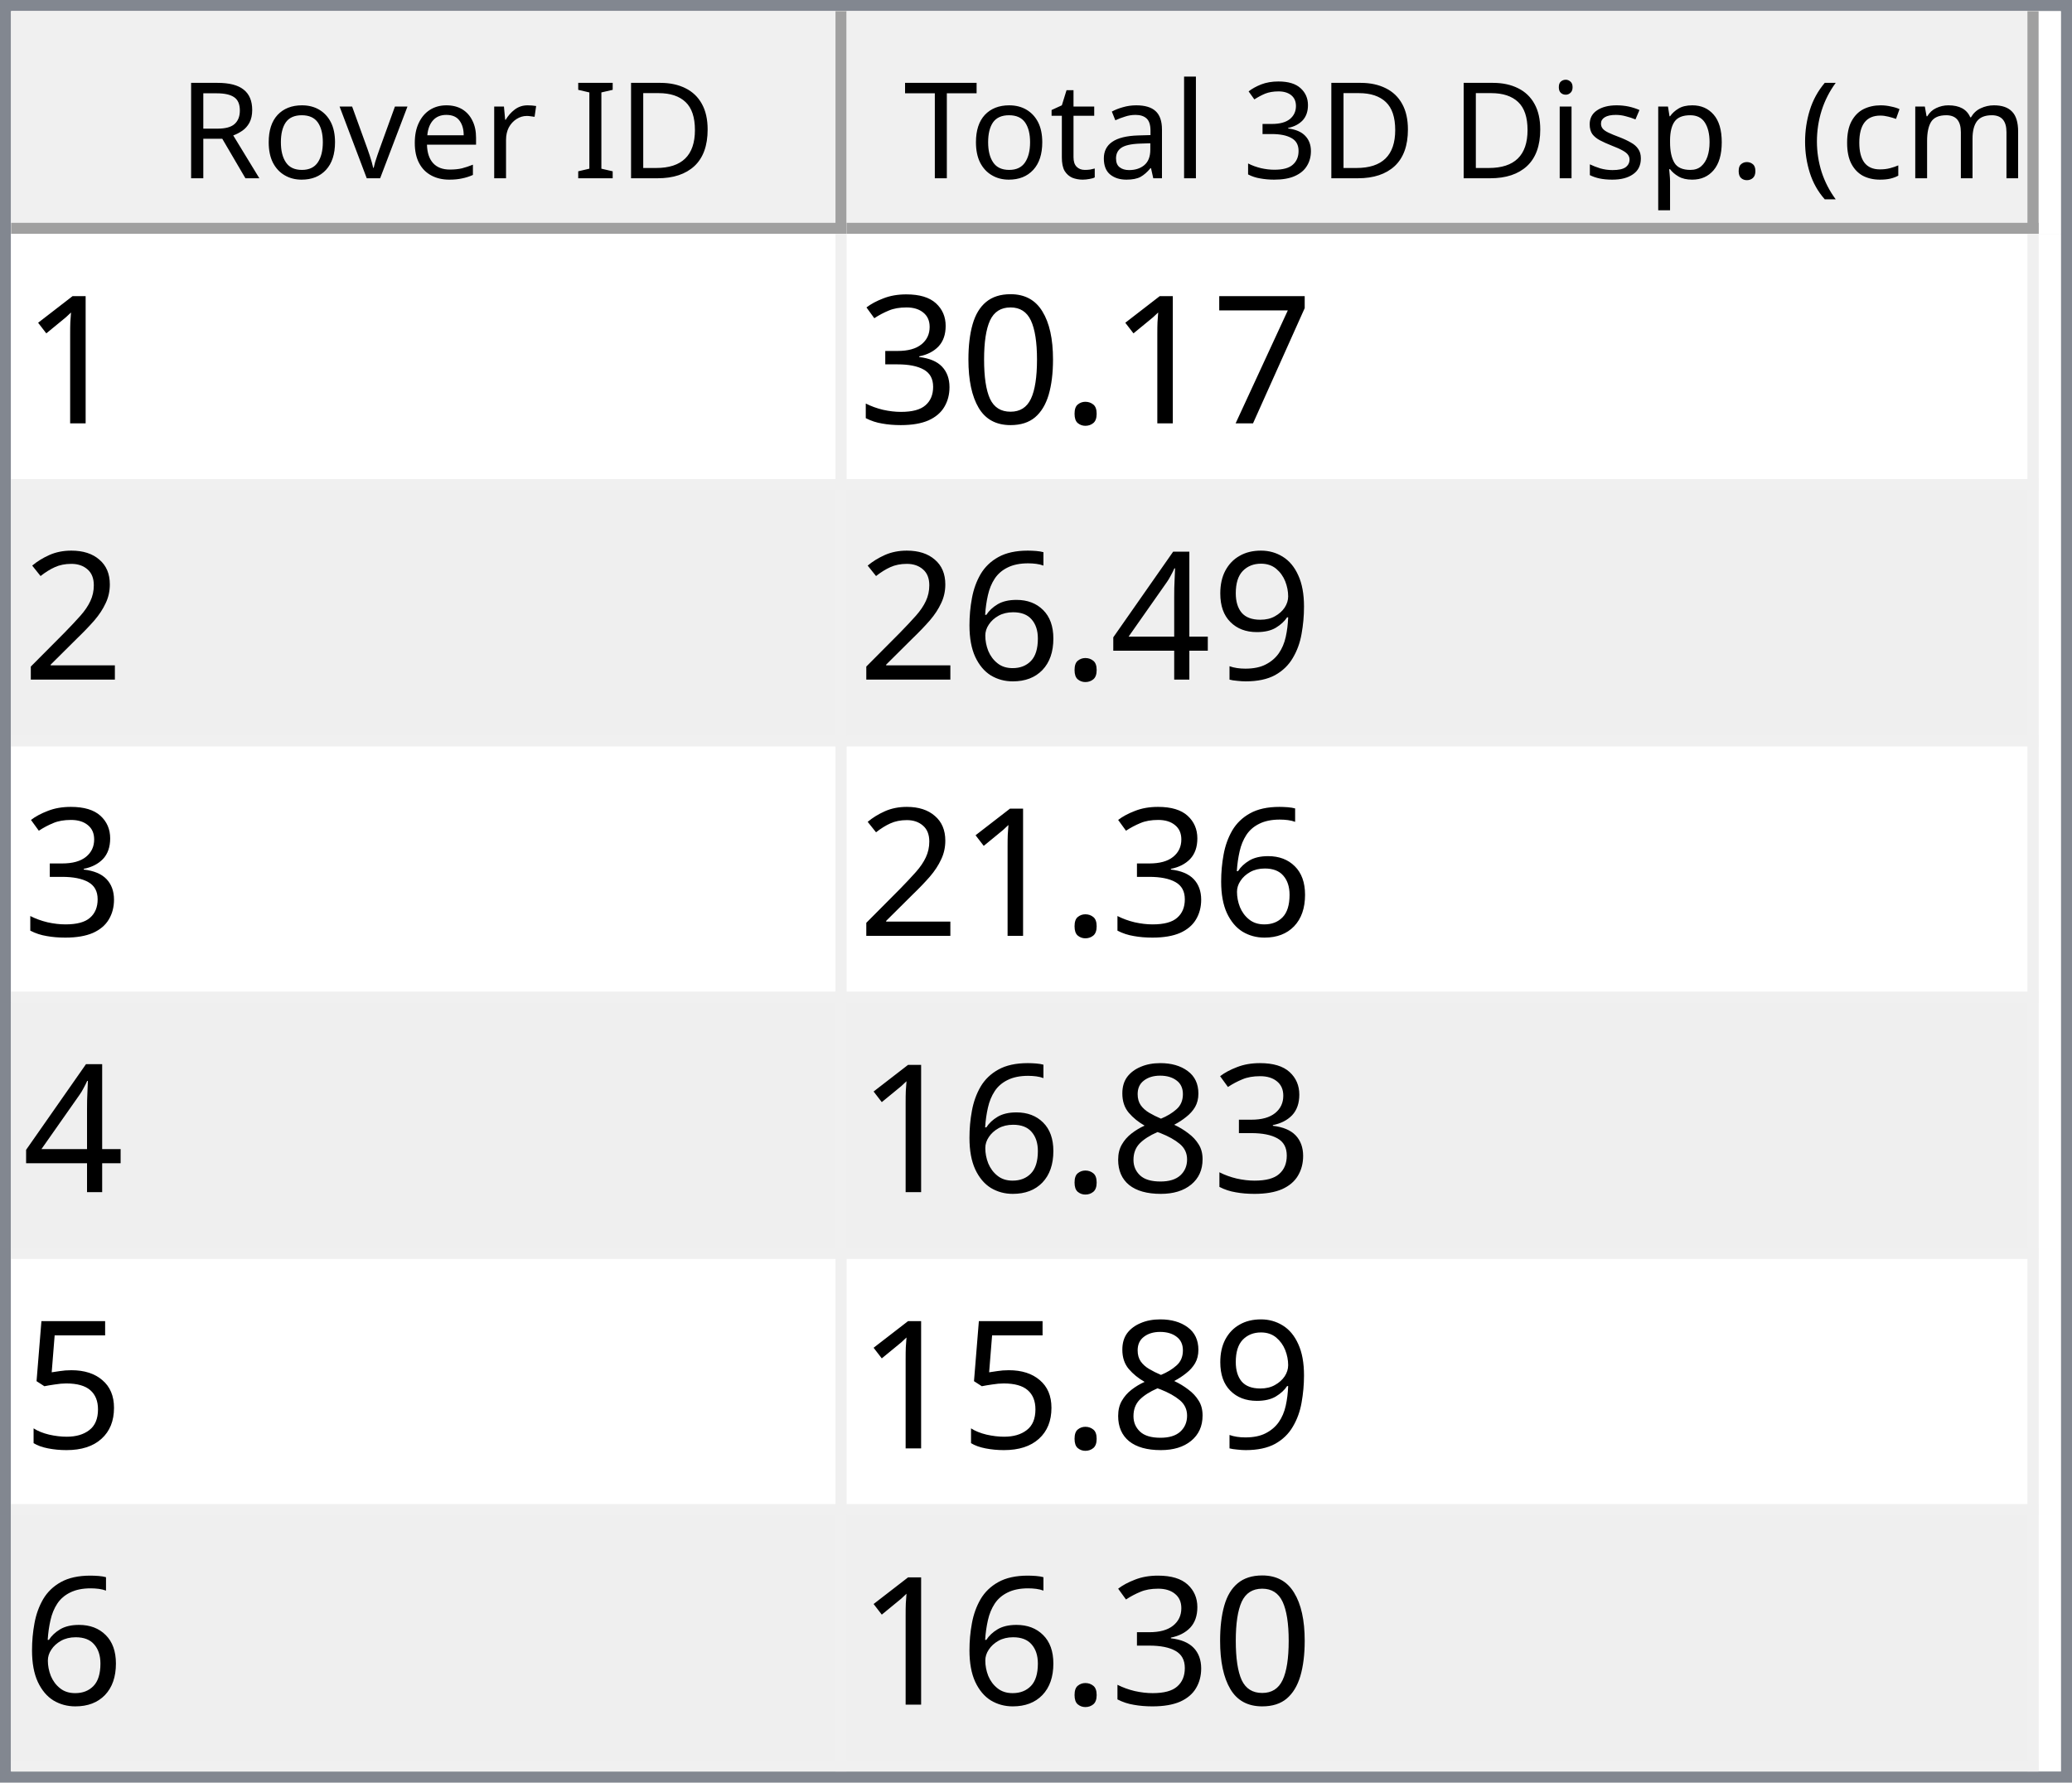
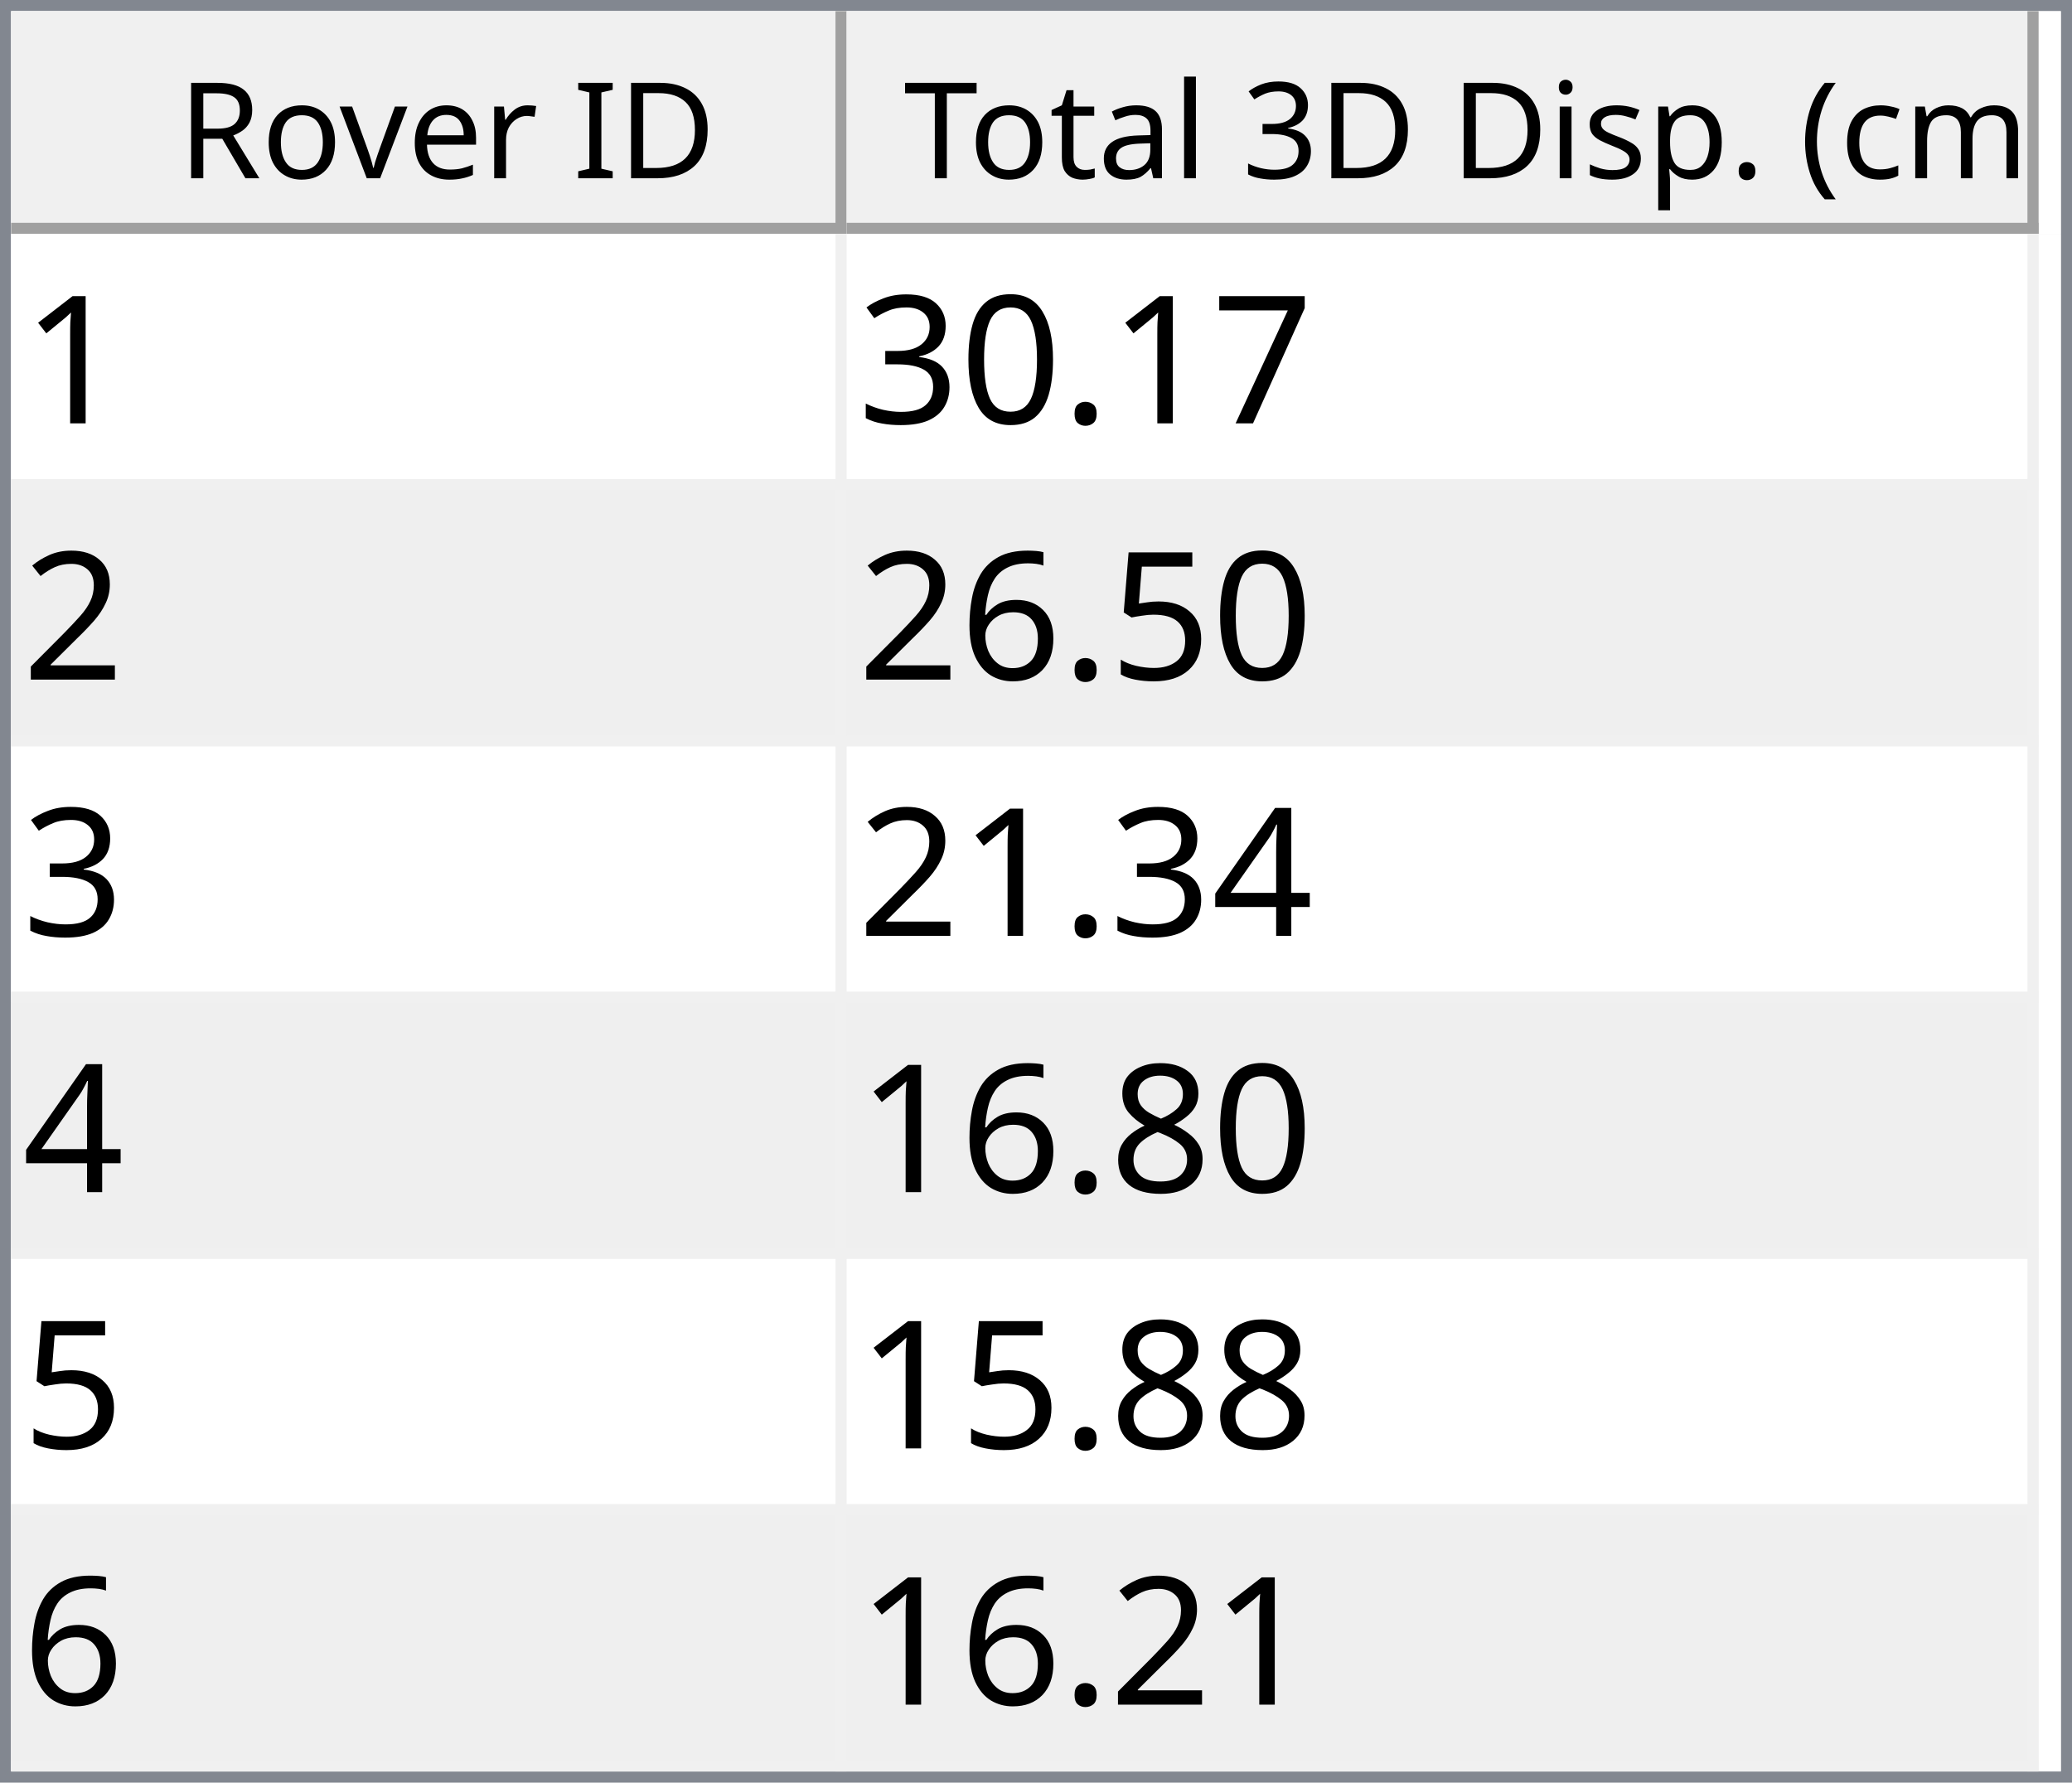
<svg xmlns="http://www.w3.org/2000/svg" style="fill-opacity:1; color-rendering:auto; color-interpolation:auto; text-rendering:auto; stroke:black; stroke-linecap:square; stroke-miterlimit:10; shape-rendering:auto; stroke-opacity:1; fill:black; stroke-dasharray:none; font-weight:normal; stroke-width:1; font-family:'Dialog'; font-style:normal; stroke-linejoin:miter; font-size:12px; stroke-dashoffset:0; image-rendering:auto;" width="186" height="160">
  <defs id="genericDefs" />
  <g>
    <defs id="defs1">
      <clipPath clipPathUnits="userSpaceOnUse" id="clipPath1">
        <path d="M0 0 L186 0 L186 160 L0 160 L0 0 Z" />
      </clipPath>
      <clipPath clipPathUnits="userSpaceOnUse" id="clipPath2">
        <path d="M0 0 L0 160 L186 160 L186 0 Z" />
      </clipPath>
      <clipPath clipPathUnits="userSpaceOnUse" id="clipPath3">
        <path d="M0 0 L0 20 L184 20 L184 0 Z" />
      </clipPath>
      <clipPath clipPathUnits="userSpaceOnUse" id="clipPath4">
        <path d="M0 0 L0 20 L75 20 L75 0 Z" />
      </clipPath>
      <clipPath clipPathUnits="userSpaceOnUse" id="clipPath5">
        <path d="M1 1 L1 19 L74 19 L74 1 Z" />
      </clipPath>
      <clipPath clipPathUnits="userSpaceOnUse" id="clipPath6">
        <path d="M0 0 L0 18 L73 18 L73 0 Z" />
      </clipPath>
      <clipPath clipPathUnits="userSpaceOnUse" id="clipPath7">
        <path d="M-0.5 -0.5 L-0.5 19.5 L74.5 19.5 L74.5 -0.5 Z" />
      </clipPath>
      <clipPath clipPathUnits="userSpaceOnUse" id="clipPath8">
        <path d="M0 0 L0 20 L107 20 L107 0 Z" />
      </clipPath>
      <clipPath clipPathUnits="userSpaceOnUse" id="clipPath9">
        <path d="M1 1 L1 19 L106 19 L106 1 Z" />
      </clipPath>
      <clipPath clipPathUnits="userSpaceOnUse" id="clipPath10">
        <path d="M0 0 L0 18 L105 18 L105 0 Z" />
      </clipPath>
      <clipPath clipPathUnits="userSpaceOnUse" id="clipPath11">
        <path d="M-0.5 -0.5 L-0.5 19.5 L106.5 19.5 L106.5 -0.5 Z" />
      </clipPath>
      <clipPath clipPathUnits="userSpaceOnUse" id="clipPath12">
        <path d="M0 0 L0 138 L184 138 L184 0 Z" />
      </clipPath>
      <clipPath clipPathUnits="userSpaceOnUse" id="clipPath13">
        <path d="M0 0 L0 138 L182 138 L182 0 Z" />
      </clipPath>
      <clipPath clipPathUnits="userSpaceOnUse" id="clipPath14">
        <path d="M-0.5 -0.5 L-0.5 137.5 L181.5 137.5 L181.5 -0.5 Z" />
      </clipPath>
      <clipPath clipPathUnits="userSpaceOnUse" id="clipPath15">
        <path d="M0 0 L0 22 L74 22 L74 0 Z" />
      </clipPath>
      <clipPath clipPathUnits="userSpaceOnUse" id="clipPath16">
        <path d="M0 0 L0 22 L106 22 L106 0 Z" />
      </clipPath>
      <font horiz-adv-x="64.551" id="font1">
        <font-face ascent="107.91" descent="25.098" units-per-em="100" style="font-style:normal; font-family:Segoe UI; font-weight:normal;" />
        <missing-glyph horiz-adv-x="64.551" d="M8.109 0 L8.109 68.266 L56.453 68.266 L56.453 0 L8.109 0 ZM15.328 7.234 L49.219 7.234 L49.219 61.031 L15.328 61.031 L15.328 7.234 Z" />
        <glyph unicode="D" horiz-adv-x="70.117" d="M9.188 0 L9.188 70.016 L28.516 70.016 Q65.531 70.016 65.531 35.891 Q65.531 19.672 55.25 9.836 Q44.969 0 27.734 0 L9.188 0 ZM17.391 62.594 L17.391 7.422 L27.828 7.422 Q41.609 7.422 49.273 14.797 Q56.938 22.172 56.938 35.688 Q56.938 62.594 28.328 62.594 L17.391 62.594 Z" />
        <glyph unicode="I" horiz-adv-x="26.611" d="M17.391 0 L9.188 0 L9.188 70.016 L17.391 70.016 L17.391 0 Z" />
        <glyph unicode=" " horiz-adv-x="27.393" d="" />
        <glyph unicode="r" horiz-adv-x="34.766" d="M34.188 41.891 Q32.078 43.5 28.125 43.5 Q23 43.5 19.555 38.672 Q16.109 33.844 16.109 25.484 L16.109 0 L8.109 0 L8.109 50 L16.109 50 L16.109 39.703 L16.312 39.703 Q18.016 44.969 21.531 47.922 Q25.047 50.875 29.391 50.875 Q32.516 50.875 34.188 50.203 L34.188 41.891 Z" />
        <glyph unicode="e" horiz-adv-x="52.295" d="M48.297 23 L12.984 23 Q13.188 14.656 17.484 10.109 Q21.781 5.562 29.297 5.562 Q37.75 5.562 44.828 11.141 L44.828 3.609 Q38.234 -1.172 27.391 -1.172 Q16.797 -1.172 10.742 5.641 Q4.688 12.453 4.688 24.812 Q4.688 36.469 11.305 43.82 Q17.922 51.172 27.734 51.172 Q37.547 51.172 42.922 44.828 Q48.297 38.484 48.297 27.203 L48.297 23 ZM40.094 29.781 Q40.047 36.719 36.75 40.578 Q33.453 44.438 27.594 44.438 Q21.922 44.438 17.969 40.383 Q14.016 36.328 13.094 29.781 L40.094 29.781 Z" />
        <glyph unicode="v" horiz-adv-x="47.9" d="M47.406 50 L27.484 0 L19.625 0 L0.688 50 L9.469 50 L22.172 13.672 Q23.578 9.672 23.922 6.688 L24.125 6.688 Q24.609 10.453 25.688 13.484 L38.969 50 L47.406 50 Z" />
        <glyph unicode="o" horiz-adv-x="58.594" d="M29 -1.172 Q17.922 -1.172 11.305 5.836 Q4.688 12.844 4.688 24.422 Q4.688 37.016 11.57 44.094 Q18.453 51.172 30.172 51.172 Q41.359 51.172 47.633 44.289 Q53.906 37.406 53.906 25.203 Q53.906 13.234 47.141 6.031 Q40.375 -1.172 29 -1.172 ZM29.594 44.438 Q21.875 44.438 17.383 39.188 Q12.891 33.938 12.891 24.703 Q12.891 15.828 17.43 10.695 Q21.969 5.562 29.594 5.562 Q37.359 5.562 41.531 10.594 Q45.703 15.625 45.703 24.906 Q45.703 34.281 41.531 39.359 Q37.359 44.438 29.594 44.438 Z" />
        <glyph unicode="R" horiz-adv-x="59.814" d="M59.375 0 L49.609 0 L37.891 19.625 Q36.281 22.359 34.766 24.289 Q33.25 26.219 31.664 27.438 Q30.078 28.656 28.25 29.219 Q26.422 29.781 24.125 29.781 L17.391 29.781 L17.391 0 L9.188 0 L9.188 70.016 L30.078 70.016 Q34.672 70.016 38.555 68.867 Q42.438 67.719 45.289 65.375 Q48.141 63.031 49.758 59.547 Q51.375 56.062 51.375 51.375 Q51.375 47.703 50.273 44.656 Q49.172 41.609 47.148 39.211 Q45.125 36.812 42.266 35.133 Q39.406 33.453 35.844 32.516 L35.844 32.328 Q37.594 31.547 38.891 30.547 Q40.188 29.547 41.359 28.18 Q42.531 26.812 43.68 25.078 Q44.828 23.344 46.234 21.047 L59.375 0 ZM17.391 62.594 L17.391 37.203 L28.516 37.203 Q31.594 37.203 34.203 38.133 Q36.812 39.062 38.719 40.797 Q40.625 42.531 41.703 45.047 Q42.781 47.562 42.781 50.688 Q42.781 56.297 39.141 59.445 Q35.5 62.594 28.609 62.594 L17.391 62.594 Z" />
        <glyph unicode=")" horiz-adv-x="30.176" d="M8.297 -15.922 L1.172 -15.922 Q16.406 2.344 16.406 26.812 Q16.406 51.469 1.078 70.016 L8.297 70.016 Q23.531 52.156 23.531 26.703 Q23.531 1.375 8.297 -15.922 Z" />
        <glyph unicode="m" horiz-adv-x="86.133" d="M79.109 0 L71.094 0 L71.094 28.719 Q71.094 37.016 68.531 40.727 Q65.969 44.438 59.906 44.438 Q54.781 44.438 51.195 39.75 Q47.609 35.062 47.609 28.516 L47.609 0 L39.594 0 L39.594 29.688 Q39.594 44.438 28.219 44.438 Q22.953 44.438 19.531 40.016 Q16.109 35.594 16.109 28.516 L16.109 0 L8.109 0 L8.109 50 L16.109 50 L16.109 42.094 L16.312 42.094 Q21.625 51.172 31.844 51.172 Q36.969 51.172 40.773 48.312 Q44.578 45.453 46 40.828 Q51.562 51.172 62.594 51.172 Q79.109 51.172 79.109 30.812 L79.109 0 Z" />
        <glyph unicode="c" horiz-adv-x="46.191" d="M42.188 2.297 Q36.422 -1.172 28.516 -1.172 Q17.828 -1.172 11.258 5.789 Q4.688 12.75 4.688 23.828 Q4.688 36.188 11.766 43.68 Q18.844 51.172 30.672 51.172 Q37.25 51.172 42.281 48.734 L42.281 40.531 Q36.719 44.438 30.375 44.438 Q22.703 44.438 17.797 38.945 Q12.891 33.453 12.891 24.516 Q12.891 15.719 17.508 10.641 Q22.125 5.562 29.891 5.562 Q36.422 5.562 42.188 9.906 L42.188 2.297 Z" />
        <glyph unicode="(" horiz-adv-x="30.176" d="M29.109 -15.922 L21.969 -15.922 Q6.844 1.375 6.844 26.703 Q6.844 52.156 21.969 70.016 L29.203 70.016 Q13.875 51.469 13.875 26.812 Q13.875 2.344 29.109 -15.922 Z" />
        <glyph unicode="." horiz-adv-x="21.68" d="M10.891 -1.078 Q8.641 -1.078 7.055 0.539 Q5.469 2.156 5.469 4.391 Q5.469 6.641 7.055 8.273 Q8.641 9.906 10.891 9.906 Q13.188 9.906 14.797 8.273 Q16.406 6.641 16.406 4.391 Q16.406 2.156 14.797 0.539 Q13.188 -1.078 10.891 -1.078 Z" />
        <glyph unicode="p" horiz-adv-x="58.789" d="M16.312 7.234 L16.109 7.234 L16.109 -23 L8.109 -23 L8.109 50 L16.109 50 L16.109 41.219 L16.312 41.219 Q22.219 51.172 33.594 51.172 Q43.266 51.172 48.688 44.461 Q54.109 37.75 54.109 26.469 Q54.109 13.922 48 6.375 Q41.891 -1.172 31.297 -1.172 Q21.578 -1.172 16.312 7.234 ZM16.109 27.391 L16.109 20.406 Q16.109 14.203 20.141 9.883 Q24.172 5.562 30.375 5.562 Q37.641 5.562 41.773 11.133 Q45.906 16.703 45.906 26.609 Q45.906 34.969 42.047 39.703 Q38.188 44.438 31.594 44.438 Q24.609 44.438 20.359 39.578 Q16.109 34.719 16.109 27.391 Z" />
        <glyph unicode="s" horiz-adv-x="42.432" d="M5.078 1.812 L5.078 10.406 Q11.625 5.562 19.484 5.562 Q30.031 5.562 30.031 12.594 Q30.031 14.594 29.125 15.992 Q28.219 17.391 26.68 18.461 Q25.141 19.531 23.07 20.383 Q21 21.234 18.609 22.172 Q15.281 23.484 12.766 24.828 Q10.25 26.172 8.57 27.859 Q6.891 29.547 6.031 31.695 Q5.172 33.844 5.172 36.719 Q5.172 40.234 6.789 42.945 Q8.406 45.656 11.086 47.484 Q13.766 49.312 17.211 50.242 Q20.656 51.172 24.312 51.172 Q30.812 51.172 35.938 48.922 L35.938 40.828 Q30.422 44.438 23.25 44.438 Q21 44.438 19.195 43.922 Q17.391 43.406 16.094 42.477 Q14.797 41.547 14.086 40.258 Q13.375 38.969 13.375 37.406 Q13.375 35.453 14.086 34.133 Q14.797 32.812 16.164 31.789 Q17.531 30.766 19.484 29.938 Q21.438 29.109 23.922 28.125 Q27.25 26.859 29.883 25.516 Q32.516 24.172 34.375 22.484 Q36.234 20.797 37.234 18.602 Q38.234 16.406 38.234 13.375 Q38.234 9.672 36.602 6.938 Q34.969 4.203 32.234 2.398 Q29.5 0.594 25.93 -0.289 Q22.359 -1.172 18.453 -1.172 Q10.75 -1.172 5.078 1.812 Z" />
        <glyph unicode="i" horiz-adv-x="24.219" d="M12.203 62.703 Q10.062 62.703 8.547 64.164 Q7.031 65.625 7.031 67.875 Q7.031 70.125 8.547 71.609 Q10.062 73.094 12.203 73.094 Q14.406 73.094 15.945 71.609 Q17.484 70.125 17.484 67.875 Q17.484 65.719 15.945 64.211 Q14.406 62.703 12.203 62.703 ZM16.109 0 L8.109 0 L8.109 50 L16.109 50 L16.109 0 Z" />
        <glyph unicode="3" horiz-adv-x="53.906" d="M46.531 19.828 Q46.531 15.094 44.75 11.211 Q42.969 7.328 39.719 4.57 Q36.469 1.812 31.93 0.297 Q27.391 -1.219 21.922 -1.219 Q11.922 -1.219 6 2.594 L6 11.188 Q13.094 5.609 22.219 5.609 Q25.875 5.609 28.828 6.539 Q31.781 7.469 33.906 9.227 Q36.031 10.984 37.18 13.477 Q38.328 15.969 38.328 19.094 Q38.328 32.812 18.797 32.812 L12.984 32.812 L12.984 39.594 L18.5 39.594 Q35.797 39.594 35.797 52.484 Q35.797 64.406 22.609 64.406 Q15.188 64.406 8.688 59.422 L8.688 67.188 Q15.375 71.188 24.609 71.188 Q29 71.188 32.57 69.969 Q36.141 68.75 38.68 66.555 Q41.219 64.359 42.609 61.281 Q44 58.203 44 54.5 Q44 40.672 30.031 36.719 L30.031 36.531 Q33.594 36.141 36.625 34.797 Q39.656 33.453 41.852 31.305 Q44.047 29.156 45.289 26.25 Q46.531 23.344 46.531 19.828 Z" />
        <glyph unicode="l" horiz-adv-x="24.219" d="M16.109 0 L8.109 0 L8.109 74.031 L16.109 74.031 L16.109 0 Z" />
        <glyph unicode="a" horiz-adv-x="50.879" d="M43.891 0 L35.891 0 L35.891 7.812 L35.688 7.812 Q30.469 -1.172 20.312 -1.172 Q12.844 -1.172 8.617 2.781 Q4.391 6.734 4.391 13.281 Q4.391 27.297 20.906 29.594 L35.891 31.688 Q35.891 44.438 25.594 44.438 Q16.547 44.438 9.281 38.281 L9.281 46.484 Q16.656 51.172 26.266 51.172 Q43.891 51.172 43.891 32.516 L43.891 0 ZM35.891 25.297 L23.828 23.641 Q18.266 22.859 15.43 20.875 Q12.594 18.891 12.594 13.875 Q12.594 10.203 15.211 7.883 Q17.828 5.562 22.172 5.562 Q28.125 5.562 32.008 9.742 Q35.891 13.922 35.891 20.312 L35.891 25.297 Z" />
        <glyph unicode="t" horiz-adv-x="33.887" d="M31.297 0.484 Q28.469 -1.078 23.828 -1.078 Q10.688 -1.078 10.688 13.578 L10.688 43.172 L2.094 43.172 L2.094 50 L10.688 50 L10.688 62.203 L18.703 64.797 L18.703 50 L31.297 50 L31.297 43.172 L18.703 43.172 L18.703 14.984 Q18.703 9.969 20.414 7.82 Q22.125 5.672 26.078 5.672 Q29.109 5.672 31.297 7.328 L31.297 0.484 Z" />
        <glyph unicode="T" horiz-adv-x="52.393" d="M50.594 62.594 L30.375 62.594 L30.375 0 L22.172 0 L22.172 62.594 L2 62.594 L2 70.016 L50.594 70.016 L50.594 62.594 Z" />
      </font>
      <font horiz-adv-x="75.0" id="font2">
        <font-face ascent="100.537" descent="21.973" units-per-em="100" style="font-style:normal; font-family:sans-serif; font-weight:normal;" />
        <missing-glyph horiz-adv-x="75.0" d="M12.5 0 L12.5 62.5 L62.5 62.5 L62.5 0 L12.5 0 ZM14.062 1.562 L60.938 1.562 L60.938 60.938 L14.062 60.938 L14.062 1.562 Z" />
        <glyph unicode="1" horiz-adv-x="55.615" d="M37.25 0 L28.469 0 L28.469 56 Q25.297 52.984 20.141 49.953 Q14.984 46.922 10.891 45.406 L10.891 53.906 Q18.266 57.375 23.781 62.305 Q29.297 67.234 31.594 71.875 L37.25 71.875 L37.25 0 Z" />
        <glyph unicode="7" horiz-adv-x="55.615" d="M4.734 62.203 L4.734 70.656 L51.078 70.656 L51.078 63.812 Q44.234 56.547 37.523 44.484 Q30.812 32.422 27.156 19.672 Q24.516 10.688 23.781 0 L14.75 0 Q14.891 8.453 18.062 20.414 Q21.234 32.375 27.172 43.484 Q33.109 54.594 39.797 62.203 L4.734 62.203 Z" />
        <glyph unicode="." horiz-adv-x="27.783" d="M9.078 0 L9.078 10.016 L19.094 10.016 L19.094 0 L9.078 0 Z" />
        <glyph unicode="0" horiz-adv-x="55.615" d="M4.156 35.297 Q4.156 48 6.766 55.742 Q9.375 63.484 14.523 67.68 Q19.672 71.875 27.484 71.875 Q33.25 71.875 37.594 69.555 Q41.938 67.234 44.773 62.867 Q47.609 58.5 49.219 52.227 Q50.828 45.953 50.828 35.297 Q50.828 22.703 48.242 14.969 Q45.656 7.234 40.508 3.008 Q35.359 -1.219 27.484 -1.219 Q17.141 -1.219 11.234 6.203 Q4.156 15.141 4.156 35.297 ZM13.188 35.297 Q13.188 17.672 17.312 11.836 Q21.438 6 27.484 6 Q33.547 6 37.672 11.859 Q41.797 17.719 41.797 35.297 Q41.797 52.984 37.672 58.789 Q33.547 64.594 27.391 64.594 Q21.344 64.594 17.719 59.469 Q13.188 52.938 13.188 35.297 Z" />
        <glyph unicode="3" horiz-adv-x="55.615" d="M4.203 18.891 L12.984 20.062 Q14.5 12.594 18.141 9.297 Q21.781 6 27 6 Q33.203 6 37.477 10.297 Q41.75 14.594 41.75 20.953 Q41.75 27 37.797 30.93 Q33.844 34.859 27.734 34.859 Q25.25 34.859 21.531 33.891 L22.516 41.609 Q23.391 41.5 23.922 41.5 Q29.547 41.5 34.039 44.43 Q38.531 47.359 38.531 53.469 Q38.531 58.297 35.258 61.477 Q31.984 64.656 26.812 64.656 Q21.688 64.656 18.266 61.43 Q14.844 58.203 13.875 51.766 L5.078 53.328 Q6.688 62.156 12.398 67.016 Q18.109 71.875 26.609 71.875 Q32.469 71.875 37.398 69.359 Q42.328 66.844 44.945 62.5 Q47.562 58.156 47.562 53.266 Q47.562 48.641 45.07 44.828 Q42.578 41.016 37.703 38.766 Q44.047 37.312 47.562 32.695 Q51.078 28.078 51.078 21.141 Q51.078 11.766 44.242 5.25 Q37.406 -1.266 26.953 -1.266 Q17.531 -1.266 11.305 4.352 Q5.078 9.969 4.203 18.891 Z" />
        <glyph unicode="2" horiz-adv-x="55.615" d="M50.344 8.453 L50.344 0 L3.031 0 Q2.938 3.172 4.047 6.109 Q5.859 10.938 9.836 15.625 Q13.812 20.312 21.344 26.469 Q33.016 36.031 37.117 41.625 Q41.219 47.219 41.219 52.203 Q41.219 57.422 37.477 61.008 Q33.734 64.594 27.734 64.594 Q21.391 64.594 17.578 60.789 Q13.766 56.984 13.719 50.25 L4.688 51.172 Q5.609 61.281 11.664 66.578 Q17.719 71.875 27.938 71.875 Q38.234 71.875 44.242 66.164 Q50.25 60.453 50.25 52 Q50.25 47.703 48.492 43.555 Q46.734 39.406 42.656 34.812 Q38.578 30.219 29.109 22.219 Q21.188 15.578 18.945 13.211 Q16.703 10.844 15.234 8.453 L50.344 8.453 Z" />
-         <glyph unicode="9" horiz-adv-x="55.615" d="M5.469 16.547 L13.922 17.328 Q14.984 11.375 18.016 8.688 Q21.047 6 25.781 6 Q29.828 6 32.883 7.859 Q35.938 9.719 37.891 12.82 Q39.844 15.922 41.164 21.195 Q42.484 26.469 42.484 31.938 Q42.484 32.516 42.438 33.688 Q39.797 29.5 35.234 26.883 Q30.672 24.266 25.344 24.266 Q16.453 24.266 10.305 30.711 Q4.156 37.156 4.156 47.703 Q4.156 58.594 10.578 65.234 Q17 71.875 26.656 71.875 Q33.641 71.875 39.43 68.117 Q45.219 64.359 48.219 57.398 Q51.219 50.438 51.219 37.25 Q51.219 23.531 48.242 15.406 Q45.266 7.281 39.383 3.031 Q33.5 -1.219 25.594 -1.219 Q17.188 -1.219 11.867 3.445 Q6.547 8.109 5.469 16.547 ZM41.453 48.141 Q41.453 55.719 37.43 60.156 Q33.406 64.594 27.734 64.594 Q21.875 64.594 17.531 59.812 Q13.188 55.031 13.188 47.406 Q13.188 40.578 17.312 36.305 Q21.438 32.031 27.484 32.031 Q33.594 32.031 37.523 36.305 Q41.453 40.578 41.453 48.141 Z" />
+         <glyph unicode="5" horiz-adv-x="55.615" d="M4.156 18.75 L13.375 19.531 Q14.406 12.797 18.141 9.398 Q21.875 6 27.156 6 Q33.5 6 37.891 10.789 Q42.281 15.578 42.281 23.484 Q42.281 31 38.062 35.352 Q33.844 39.703 27 39.703 Q22.75 39.703 19.336 37.773 Q15.922 35.844 13.969 32.766 L5.719 33.844 L12.641 70.609 L48.25 70.609 L48.25 62.203 L19.672 62.203 L15.828 42.969 Q22.266 47.469 29.344 47.469 Q38.719 47.469 45.164 40.969 Q51.609 34.469 51.609 24.266 Q51.609 14.547 45.953 7.469 Q39.062 -1.219 27.156 -1.219 Q17.391 -1.219 11.211 4.25 Q5.031 9.719 4.156 18.75 Z" />
+         <glyph unicode="6" horiz-adv-x="55.615" d="M49.75 54.047 L41.016 53.375 Q39.844 58.547 37.703 60.891 Q34.125 64.656 28.906 64.656 Q24.703 64.656 21.531 62.312 Q17.391 59.281 14.992 53.469 Q12.594 47.656 12.5 36.922 Q15.672 41.75 20.266 44.094 Q24.859 46.438 29.891 46.438 Q38.672 46.438 44.852 39.969 Q51.031 33.5 51.031 23.25 Q51.031 16.5 48.125 10.719 Q45.219 4.938 40.141 1.859 Q35.062 -1.219 28.609 -1.219 Q17.625 -1.219 10.695 6.859 Q3.766 14.938 3.766 33.5 Q3.766 54.25 11.422 63.672 Q18.109 71.875 29.438 71.875 Q37.891 71.875 43.289 67.141 Q48.688 62.406 49.75 54.047 ZM13.875 23.188 Q13.875 18.656 15.797 14.508 Q17.719 10.359 21.188 8.18 Q24.656 6 28.469 6 Q34.031 6 38.039 10.492 Q42.047 14.984 42.047 22.703 Q42.047 30.125 38.086 34.398 Q34.125 38.672 28.125 38.672 Q22.172 38.672 18.023 34.398 Q13.875 30.125 13.875 23.188 Z" />
        <glyph unicode="4" horiz-adv-x="55.615" d="M32.328 0 L32.328 17.141 L1.266 17.141 L1.266 25.203 L33.938 71.578 L41.109 71.578 L41.109 25.203 L50.781 25.203 L50.781 17.141 L41.109 17.141 L41.109 0 L32.328 0 ZM32.328 25.203 L32.328 57.469 L9.906 25.203 L32.328 25.203 Z" />
-         <glyph unicode="6" horiz-adv-x="55.615" d="M49.75 54.047 L41.016 53.375 Q39.844 58.547 37.703 60.891 Q34.125 64.656 28.906 64.656 Q24.703 64.656 21.531 62.312 Q17.391 59.281 14.992 53.469 Q12.594 47.656 12.5 36.922 Q15.672 41.75 20.266 44.094 Q24.859 46.438 29.891 46.438 Q38.672 46.438 44.852 39.969 Q51.031 33.5 51.031 23.25 Q51.031 16.5 48.125 10.719 Q45.219 4.938 40.141 1.859 Q35.062 -1.219 28.609 -1.219 Q17.625 -1.219 10.695 6.859 Q3.766 14.938 3.766 33.5 Q3.766 54.25 11.422 63.672 Q18.109 71.875 29.438 71.875 Q37.891 71.875 43.289 67.141 Q48.688 62.406 49.75 54.047 ZM13.875 23.188 Q13.875 18.656 15.797 14.508 Q17.719 10.359 21.188 8.18 Q24.656 6 28.469 6 Q34.031 6 38.039 10.492 Q42.047 14.984 42.047 22.703 Q42.047 30.125 38.086 34.398 Q34.125 38.672 28.125 38.672 Q22.172 38.672 18.023 34.398 Q13.875 30.125 13.875 23.188 Z" />
        <glyph unicode="8" horiz-adv-x="55.615" d="M17.672 38.812 Q12.203 40.828 9.57 44.539 Q6.938 48.25 6.938 53.422 Q6.938 61.234 12.555 66.555 Q18.172 71.875 27.484 71.875 Q36.859 71.875 42.578 66.43 Q48.297 60.984 48.297 53.172 Q48.297 48.188 45.68 44.508 Q43.062 40.828 37.75 38.812 Q44.344 36.672 47.781 31.883 Q51.219 27.094 51.219 20.453 Q51.219 11.281 44.727 5.031 Q38.234 -1.219 27.641 -1.219 Q17.047 -1.219 10.547 5.055 Q4.047 11.328 4.047 20.703 Q4.047 27.688 7.594 32.398 Q11.141 37.109 17.672 38.812 ZM15.922 53.719 Q15.922 48.641 19.195 45.414 Q22.469 42.188 27.688 42.188 Q32.766 42.188 36.016 45.383 Q39.266 48.578 39.266 53.219 Q39.266 58.062 35.914 61.359 Q32.562 64.656 27.594 64.656 Q22.562 64.656 19.242 61.43 Q15.922 58.203 15.922 53.719 ZM13.094 20.656 Q13.094 16.891 14.875 13.375 Q16.656 9.859 20.172 7.93 Q23.688 6 27.734 6 Q34.031 6 38.133 10.055 Q42.234 14.109 42.234 20.359 Q42.234 26.703 38.016 30.859 Q33.797 35.016 27.438 35.016 Q21.234 35.016 17.164 30.914 Q13.094 26.812 13.094 20.656 Z" />
-         <glyph unicode="5" horiz-adv-x="55.615" d="M4.156 18.75 L13.375 19.531 Q14.406 12.797 18.141 9.398 Q21.875 6 27.156 6 Q33.5 6 37.891 10.789 Q42.281 15.578 42.281 23.484 Q42.281 31 38.062 35.352 Q33.844 39.703 27 39.703 Q22.75 39.703 19.336 37.773 Q15.922 35.844 13.969 32.766 L5.719 33.844 L12.641 70.609 L48.25 70.609 L48.25 62.203 L19.672 62.203 L15.828 42.969 Q22.266 47.469 29.344 47.469 Q38.719 47.469 45.164 40.969 Q51.609 34.469 51.609 24.266 Q51.609 14.547 45.953 7.469 Q39.062 -1.219 27.156 -1.219 Q17.391 -1.219 11.211 4.25 Q5.031 9.719 4.156 18.75 Z" />
      </font>
    </defs>
    <g style="fill:white; stroke:white;">
      <rect x="0" y="0" width="186" style="clip-path:url(#clipPath1); stroke:none;" height="160" />
    </g>
    <g style="fill:white; text-rendering:optimizeSpeed; color-rendering:optimizeSpeed; image-rendering:optimizeSpeed; shape-rendering:crispEdges; stroke:white; color-interpolation:sRGB;">
      <rect x="0" width="186" height="160" y="0" style="stroke:none;" />
      <path style="stroke:none;" d="M0 160 L186 160 L186 0 L0 0 Z" />
    </g>
    <g style="fill:rgb(240,240,240); font-family:'Segoe UI'; stroke:rgb(240,240,240);">
      <rect x="0" y="0" width="186" style="clip-path:url(#clipPath2); stroke:none;" height="160" />
    </g>
    <g style="fill:rgb(130,135,144); font-family:'Segoe UI'; stroke:rgb(130,135,144);">
      <path d="M0 0 L186 0 L186 160 L0 160 L0 0 ZM1 1 L185 1 L185 159 L1 159 L1 1 Z" style="fill-rule:evenodd; clip-path:url(#clipPath2); stroke:none;" />
    </g>
    <g style="fill:white; font-family:'Segoe UI'; stroke:white;" transform="translate(1,1)">
      <rect x="0" y="0" width="184" style="clip-path:url(#clipPath3); stroke:none;" height="20" />
    </g>
    <g style="fill:rgb(240,240,240); font-family:'Segoe UI'; stroke:rgb(240,240,240);" transform="translate(1,1)">
      <rect x="0" y="0" width="75" style="clip-path:url(#clipPath4); stroke:none;" height="20" />
    </g>
    <g style="font-family:'Segoe UI';" transform="translate(2,2)">
      <text x="14" xml:space="preserve" y="14" style="clip-path:url(#clipPath6); stroke:none;">Rover ID</text>
    </g>
    <g style="fill:rgb(160,160,160); font-family:'Segoe UI'; stroke:rgb(160,160,160); stroke-linejoin:bevel;" transform="translate(1.5,1.5)">
      <line x1="74" x2="74" y1="0" style="fill:none; clip-path:url(#clipPath7);" y2="19" />
    </g>
    <g style="fill:rgb(160,160,160); font-family:'Segoe UI'; stroke:rgb(160,160,160); stroke-linejoin:bevel;" transform="matrix(1,0,0,1,1,1) translate(0.5,0.5)">
      <line x1="0" x2="74" y1="19" style="fill:none; clip-path:url(#clipPath7);" y2="19" />
    </g>
    <g style="fill:rgb(240,240,240); font-family:'Segoe UI'; stroke:rgb(240,240,240);" transform="translate(76,1)">
      <rect x="0" y="0" width="107" style="clip-path:url(#clipPath8); stroke:none;" height="20" />
    </g>
    <g style="font-family:'Segoe UI';" transform="translate(77,2)">
      <text x="1" xml:space="preserve" y="14" style="clip-path:url(#clipPath10); stroke:none;"> Total 3D Disp. (cm)</text>
    </g>
    <g style="fill:rgb(160,160,160); font-family:'Segoe UI'; stroke:rgb(160,160,160); stroke-linejoin:bevel;" transform="translate(76.5,1.5)">
      <line x1="106" x2="106" y1="0" style="fill:none; clip-path:url(#clipPath11);" y2="19" />
    </g>
    <g style="fill:rgb(160,160,160); font-family:'Segoe UI'; stroke:rgb(160,160,160); stroke-linejoin:bevel;" transform="matrix(1,0,0,1,76,1) translate(0.5,0.5)">
      <line x1="0" x2="106" y1="19" style="fill:none; clip-path:url(#clipPath11);" y2="19" />
    </g>
    <g style="fill:white; font-family:'Segoe UI'; stroke:white;" transform="translate(1,21)">
      <rect x="0" y="0" width="184" style="clip-path:url(#clipPath12); stroke:none;" height="138" />
    </g>
    <g style="fill:rgb(240,240,240); font-size:16px; font-family:sans-serif; stroke:rgb(240,240,240);" transform="translate(1,21)">
      <rect x="0" y="0" width="182" style="clip-path:url(#clipPath13); stroke:none;" height="138" />
      <line transform="translate(0.5,0.5)" x1="0" x2="181" y1="22" style="clip-path:url(#clipPath14); fill:none; stroke-linejoin:bevel;" y2="22" />
    </g>
    <g transform="matrix(1,0,0,1,1,21) translate(0.5,0.5)" style="fill:rgb(240,240,240); font-size:16px; font-family:sans-serif; stroke:rgb(240,240,240); stroke-linejoin:bevel;">
      <line x1="0" x2="181" y1="45" style="fill:none; clip-path:url(#clipPath14);" y2="45" />
    </g>
    <g transform="matrix(1,0,0,1,1,21) translate(0.5,0.5)" style="fill:rgb(240,240,240); font-size:16px; font-family:sans-serif; stroke:rgb(240,240,240); stroke-linejoin:bevel;">
      <line x1="0" x2="181" y1="68" style="fill:none; clip-path:url(#clipPath14);" y2="68" />
    </g>
    <g transform="matrix(1,0,0,1,1,21) translate(0.5,0.5)" style="fill:rgb(240,240,240); font-size:16px; font-family:sans-serif; stroke:rgb(240,240,240); stroke-linejoin:bevel;">
      <line x1="0" x2="181" y1="91" style="fill:none; clip-path:url(#clipPath14);" y2="91" />
    </g>
    <g transform="matrix(1,0,0,1,1,21) translate(0.5,0.5)" style="fill:rgb(240,240,240); font-size:16px; font-family:sans-serif; stroke:rgb(240,240,240); stroke-linejoin:bevel;">
      <line x1="0" x2="181" y1="114" style="fill:none; clip-path:url(#clipPath14);" y2="114" />
    </g>
    <g transform="matrix(1,0,0,1,1,21) translate(0.5,0.5)" style="fill:rgb(240,240,240); font-size:16px; font-family:sans-serif; stroke:rgb(240,240,240); stroke-linejoin:bevel;">
      <line x1="0" x2="181" y1="137" style="fill:none; clip-path:url(#clipPath14);" y2="137" />
    </g>
    <g transform="matrix(1,0,0,1,1,21) translate(0.5,0.5)" style="fill:rgb(240,240,240); font-size:16px; font-family:sans-serif; stroke:rgb(240,240,240); stroke-linejoin:bevel;">
      <line x1="74" x2="74" y1="0" style="fill:none; clip-path:url(#clipPath14);" y2="137" />
    </g>
    <g transform="matrix(1,0,0,1,1,21) translate(0.5,0.5)" style="fill:rgb(240,240,240); font-size:16px; font-family:sans-serif; stroke:rgb(240,240,240); stroke-linejoin:bevel;">
      <line x1="181" x2="181" y1="0" style="fill:none; clip-path:url(#clipPath14);" y2="137" />
    </g>
    <g style="fill:white; font-size:16px; font-family:sans-serif; stroke:white;" transform="matrix(1,0,0,1,1,21)">
      <rect x="0" y="0" width="74" style="clip-path:url(#clipPath15); stroke:none;" height="22" />
      <text x="1" y="17" style="fill:black; clip-path:url(#clipPath15); stroke:none;" xml:space="preserve">1</text>
    </g>
    <g style="fill:white; font-size:16px; font-family:sans-serif; stroke:white;" transform="matrix(1,0,0,1,1,21) translate(75,0)">
      <rect x="0" y="0" width="106" style="clip-path:url(#clipPath16); stroke:none;" height="22" />
      <text x="1" y="17" style="fill:black; clip-path:url(#clipPath16); stroke:none;" xml:space="preserve">30.17</text>
    </g>
    <g style="fill:rgb(239,239,239); font-size:16px; font-family:sans-serif; stroke:rgb(239,239,239);" transform="matrix(1,0,0,1,1,21) translate(0,23)">
      <rect x="0" y="0" width="74" style="clip-path:url(#clipPath15); stroke:none;" height="22" />
      <text x="1" y="17" style="fill:black; clip-path:url(#clipPath15); stroke:none;" xml:space="preserve">2</text>
    </g>
    <g style="fill:rgb(239,239,239); font-size:16px; font-family:sans-serif; stroke:rgb(239,239,239);" transform="matrix(1,0,0,1,1,21) translate(75,23)">
      <rect x="0" y="0" width="106" style="clip-path:url(#clipPath16); stroke:none;" height="22" />
-       <text x="1" y="17" style="fill:black; clip-path:url(#clipPath16); stroke:none;" xml:space="preserve">26.49</text>
+       <text x="1" y="17" style="fill:black; clip-path:url(#clipPath16); stroke:none;" xml:space="preserve">26.50</text>
    </g>
    <g style="fill:white; font-size:16px; font-family:sans-serif; stroke:white;" transform="matrix(1,0,0,1,1,21) translate(0,46)">
      <rect x="0" y="0" width="74" style="clip-path:url(#clipPath15); stroke:none;" height="22" />
      <text x="1" y="17" style="fill:black; clip-path:url(#clipPath15); stroke:none;" xml:space="preserve">3</text>
    </g>
    <g style="fill:white; font-size:16px; font-family:sans-serif; stroke:white;" transform="matrix(1,0,0,1,1,21) translate(75,46)">
      <rect x="0" y="0" width="106" style="clip-path:url(#clipPath16); stroke:none;" height="22" />
-       <text x="1" y="17" style="fill:black; clip-path:url(#clipPath16); stroke:none;" xml:space="preserve">21.36</text>
+       <text x="1" y="17" style="fill:black; clip-path:url(#clipPath16); stroke:none;" xml:space="preserve">21.34</text>
    </g>
    <g style="fill:rgb(239,239,239); font-size:16px; font-family:sans-serif; stroke:rgb(239,239,239);" transform="matrix(1,0,0,1,1,21) translate(0,69)">
      <rect x="0" y="0" width="74" style="clip-path:url(#clipPath15); stroke:none;" height="22" />
      <text x="1" y="17" style="fill:black; clip-path:url(#clipPath15); stroke:none;" xml:space="preserve">4</text>
    </g>
    <g style="fill:rgb(239,239,239); font-size:16px; font-family:sans-serif; stroke:rgb(239,239,239);" transform="matrix(1,0,0,1,1,21) translate(75,69)">
      <rect x="0" y="0" width="106" style="clip-path:url(#clipPath16); stroke:none;" height="22" />
-       <text x="1" y="17" style="fill:black; clip-path:url(#clipPath16); stroke:none;" xml:space="preserve">16.83</text>
+       <text x="1" y="17" style="fill:black; clip-path:url(#clipPath16); stroke:none;" xml:space="preserve">16.80</text>
    </g>
    <g style="fill:white; font-size:16px; font-family:sans-serif; stroke:white;" transform="matrix(1,0,0,1,1,21) translate(0,92)">
      <rect x="0" y="0" width="74" style="clip-path:url(#clipPath15); stroke:none;" height="22" />
      <text x="1" y="17" style="fill:black; clip-path:url(#clipPath15); stroke:none;" xml:space="preserve">5</text>
    </g>
    <g style="fill:white; font-size:16px; font-family:sans-serif; stroke:white;" transform="matrix(1,0,0,1,1,21) translate(75,92)">
      <rect x="0" y="0" width="106" style="clip-path:url(#clipPath16); stroke:none;" height="22" />
-       <text x="1" y="17" style="fill:black; clip-path:url(#clipPath16); stroke:none;" xml:space="preserve">15.89</text>
+       <text x="1" y="17" style="fill:black; clip-path:url(#clipPath16); stroke:none;" xml:space="preserve">15.88</text>
    </g>
    <g style="fill:rgb(239,239,239); font-size:16px; font-family:sans-serif; stroke:rgb(239,239,239);" transform="matrix(1,0,0,1,1,21) translate(0,115)">
      <rect x="0" y="0" width="74" style="clip-path:url(#clipPath15); stroke:none;" height="22" />
      <text x="1" y="17" style="fill:black; clip-path:url(#clipPath15); stroke:none;" xml:space="preserve">6</text>
    </g>
    <g style="fill:rgb(239,239,239); font-size:16px; font-family:sans-serif; stroke:rgb(239,239,239);" transform="matrix(1,0,0,1,1,21) translate(75,115)">
      <rect x="0" y="0" width="106" style="clip-path:url(#clipPath16); stroke:none;" height="22" />
-       <text x="1" y="17" style="fill:black; clip-path:url(#clipPath16); stroke:none;" xml:space="preserve">16.30</text>
+       <text x="1" y="17" style="fill:black; clip-path:url(#clipPath16); stroke:none;" xml:space="preserve">16.21</text>
    </g>
  </g>
</svg>
